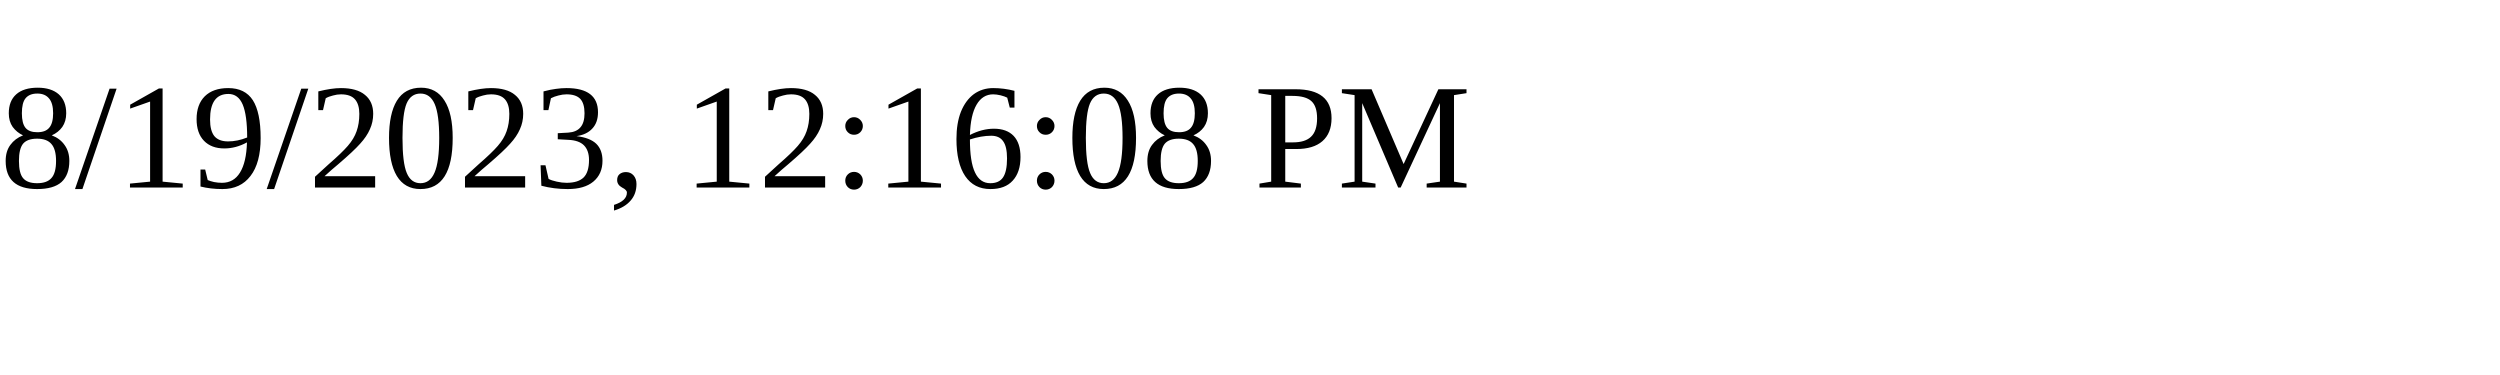
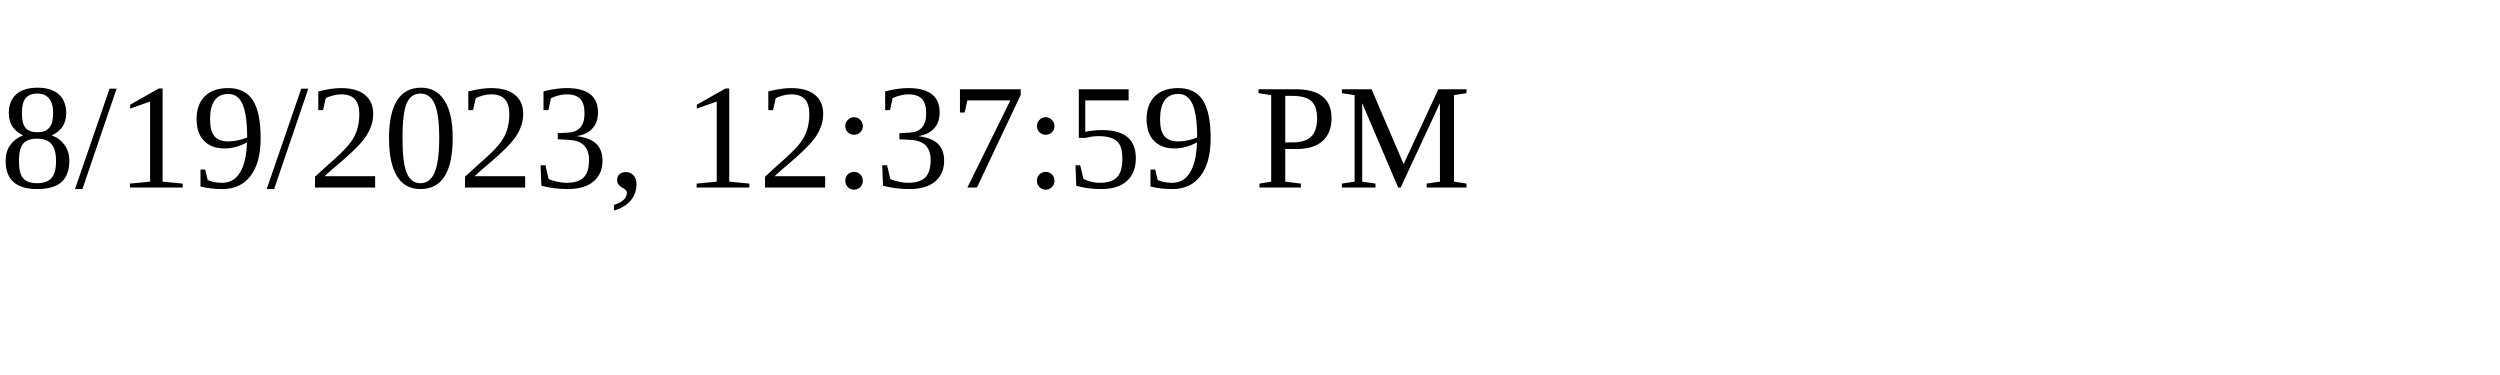
<svg xmlns="http://www.w3.org/2000/svg" height="30" width="200">
-   <text x="0" y="15">8/19/2023, 12:16:08 PM</text>
+   <text x="0" y="15">8/19/2023, 12:37:59 PM</text>
</svg>
